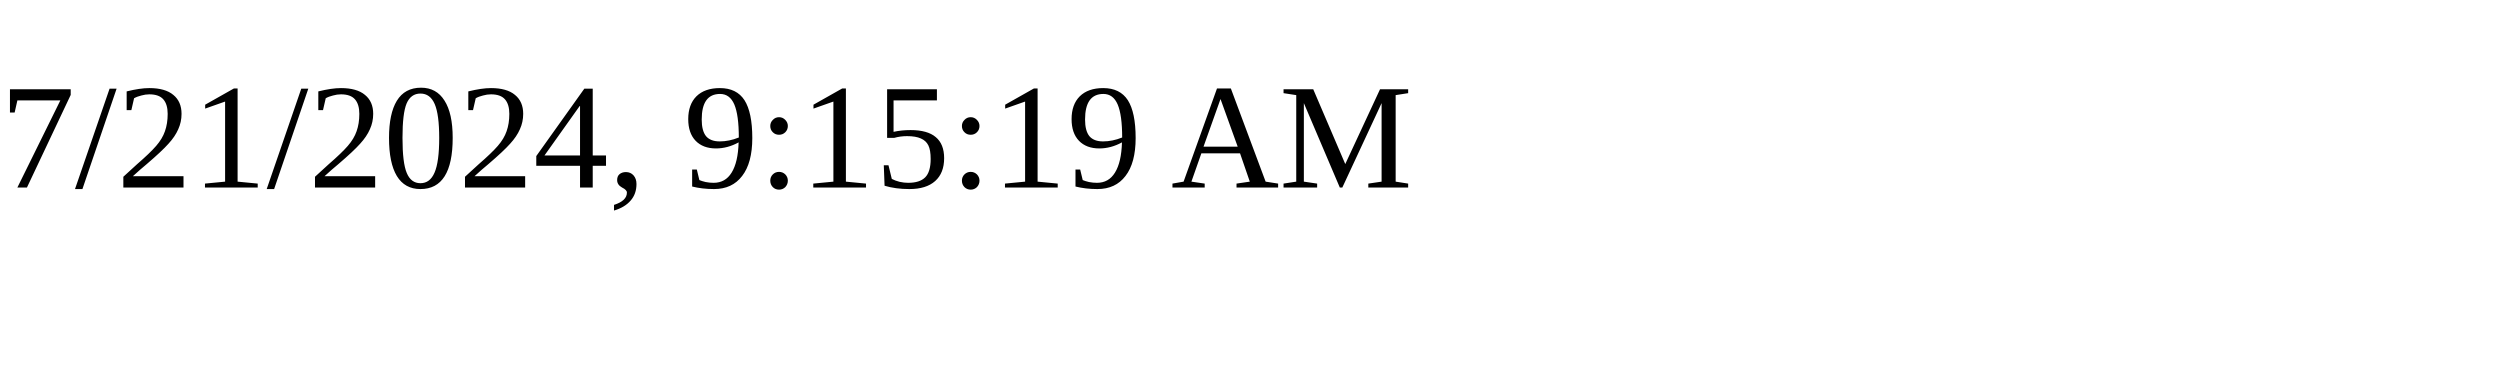
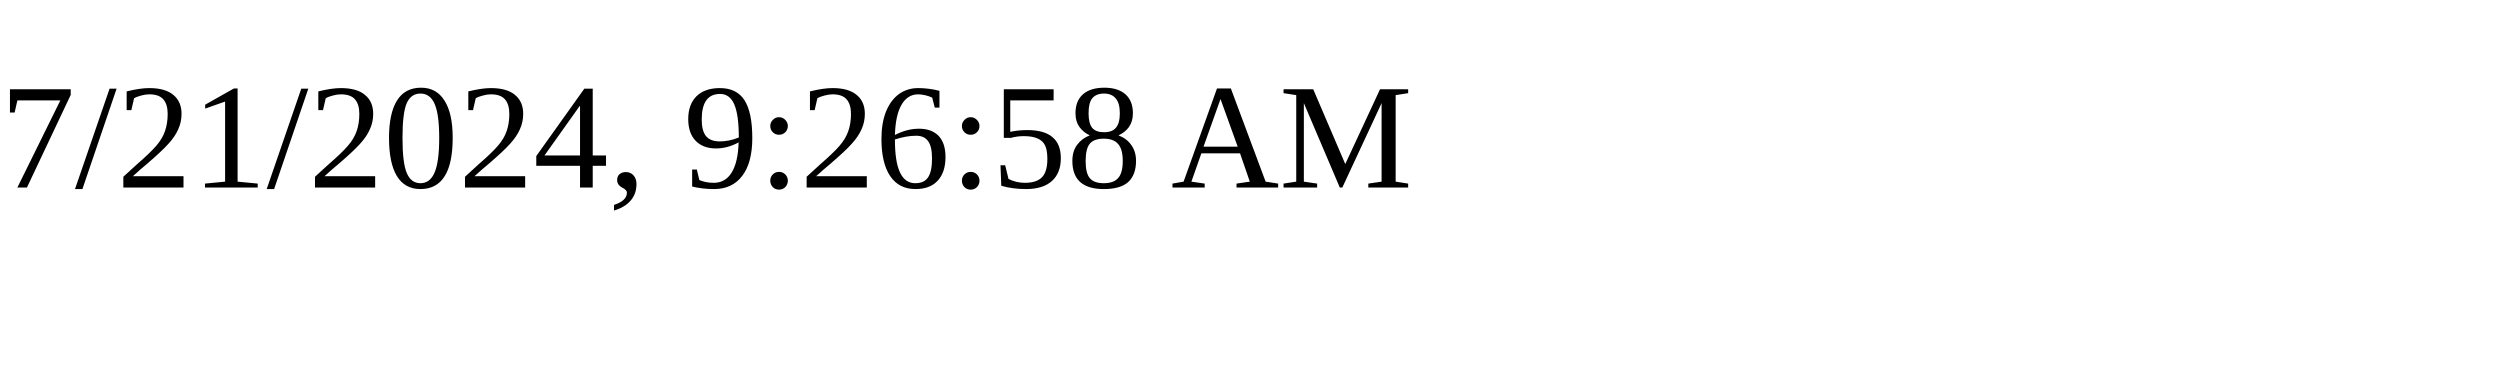
<svg xmlns="http://www.w3.org/2000/svg" height="30" width="200">
-   <text x="0" y="15">7/21/2024, 9:15:19 AM</text>
+   <text x="0" y="15">7/21/2024, 9:26:58 AM</text>
</svg>
